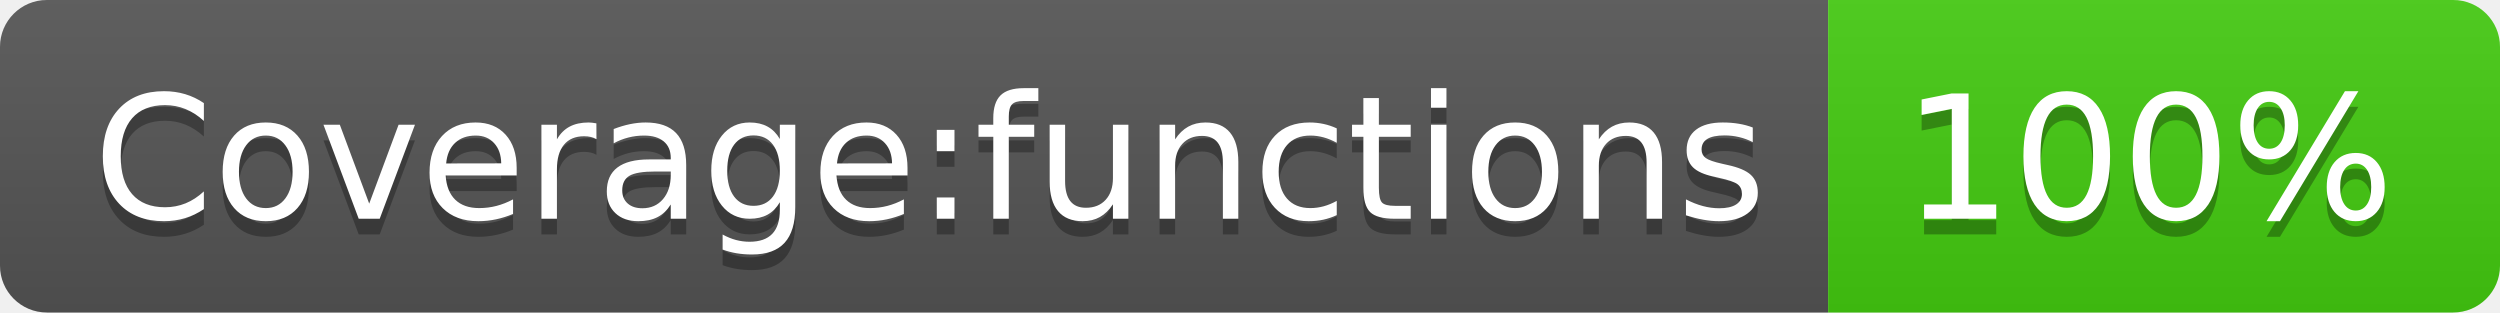
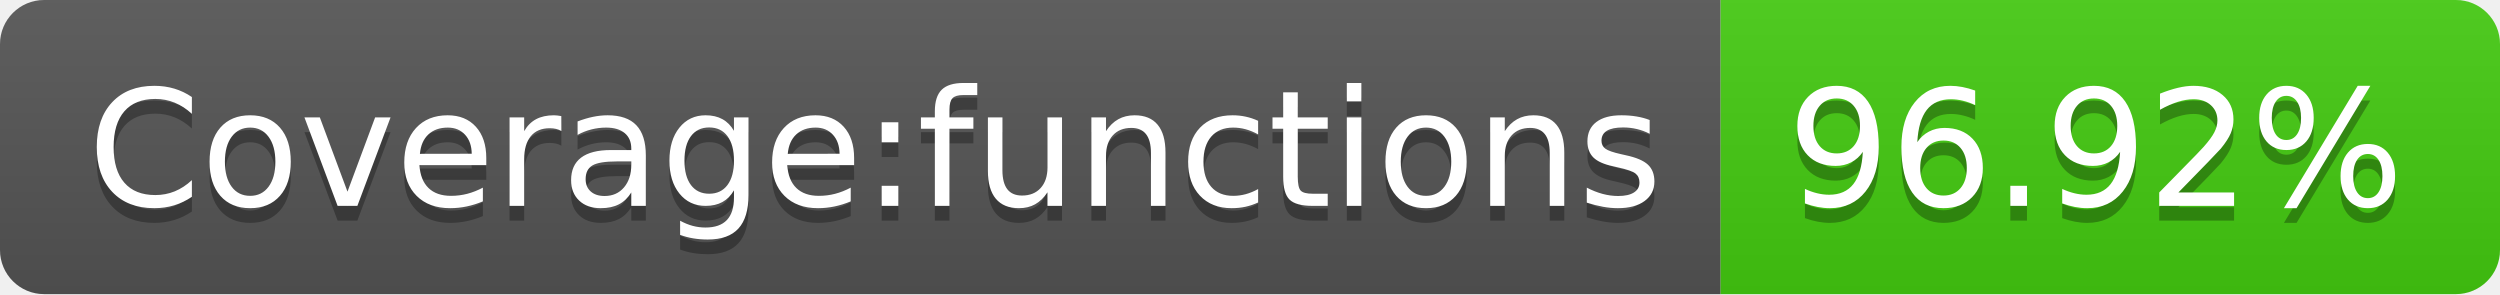
- <svg xmlns="http://www.w3.org/2000/svg" width="160" height="20" role="img" aria-label="Coverage:functions: 100%">
+ <svg xmlns="http://www.w3.org/2000/svg" width="170" height="20" role="img" aria-label="Coverage:functions: 96.92%">
  <linearGradient id="s" x2="0" y2="100%">
    <stop offset="0" stop-color="#bbb" stop-opacity=".1" />
    <stop offset="1" stop-opacity=".1" />
  </linearGradient>
  <clipPath id="r">
-     <rect width="160" height="20" rx="3" fill="#fff" />
+     <rect width="170" height="20" rx="3" fill="#fff" />
  </clipPath>
  <g clip-path="url(#r)">
    <rect width="117" height="20" fill="#555" />
-     <rect x="117" width="43" height="20" fill="#4c1" />
-     <rect width="160" height="20" fill="url(#s)" />
+     <rect x="117" width="53" height="20" fill="#4c1" />
+     <rect width="170" height="20" fill="url(#s)" />
  </g>
  <g fill="#fff" text-anchor="middle" font-family="Verdana,Geneva,DejaVu Sans,sans-serif" text-rendering="geometricPrecision" font-size="110">
    <text aria-hidden="true" x="595" y="150" fill="#010101" fill-opacity=".3" transform="scale(.1)" textLength="1070">Coverage:functions</text>
    <text x="595" y="140" transform="scale(.1)" fill="#fff" textLength="1070">Coverage:functions</text>
-     <text aria-hidden="true" x="1375" y="150" fill="#010101" fill-opacity=".3" transform="scale(.1)" textLength="330">100%</text>
-     <text x="1375" y="140" transform="scale(.1)" fill="#fff" textLength="330">100%</text>
+     <text aria-hidden="true" x="1425" y="150" fill="#010101" fill-opacity=".3" transform="scale(.1)" textLength="430">96.92%</text>
+     <text x="1425" y="140" transform="scale(.1)" fill="#fff" textLength="430">96.92%</text>
  </g>
</svg>
